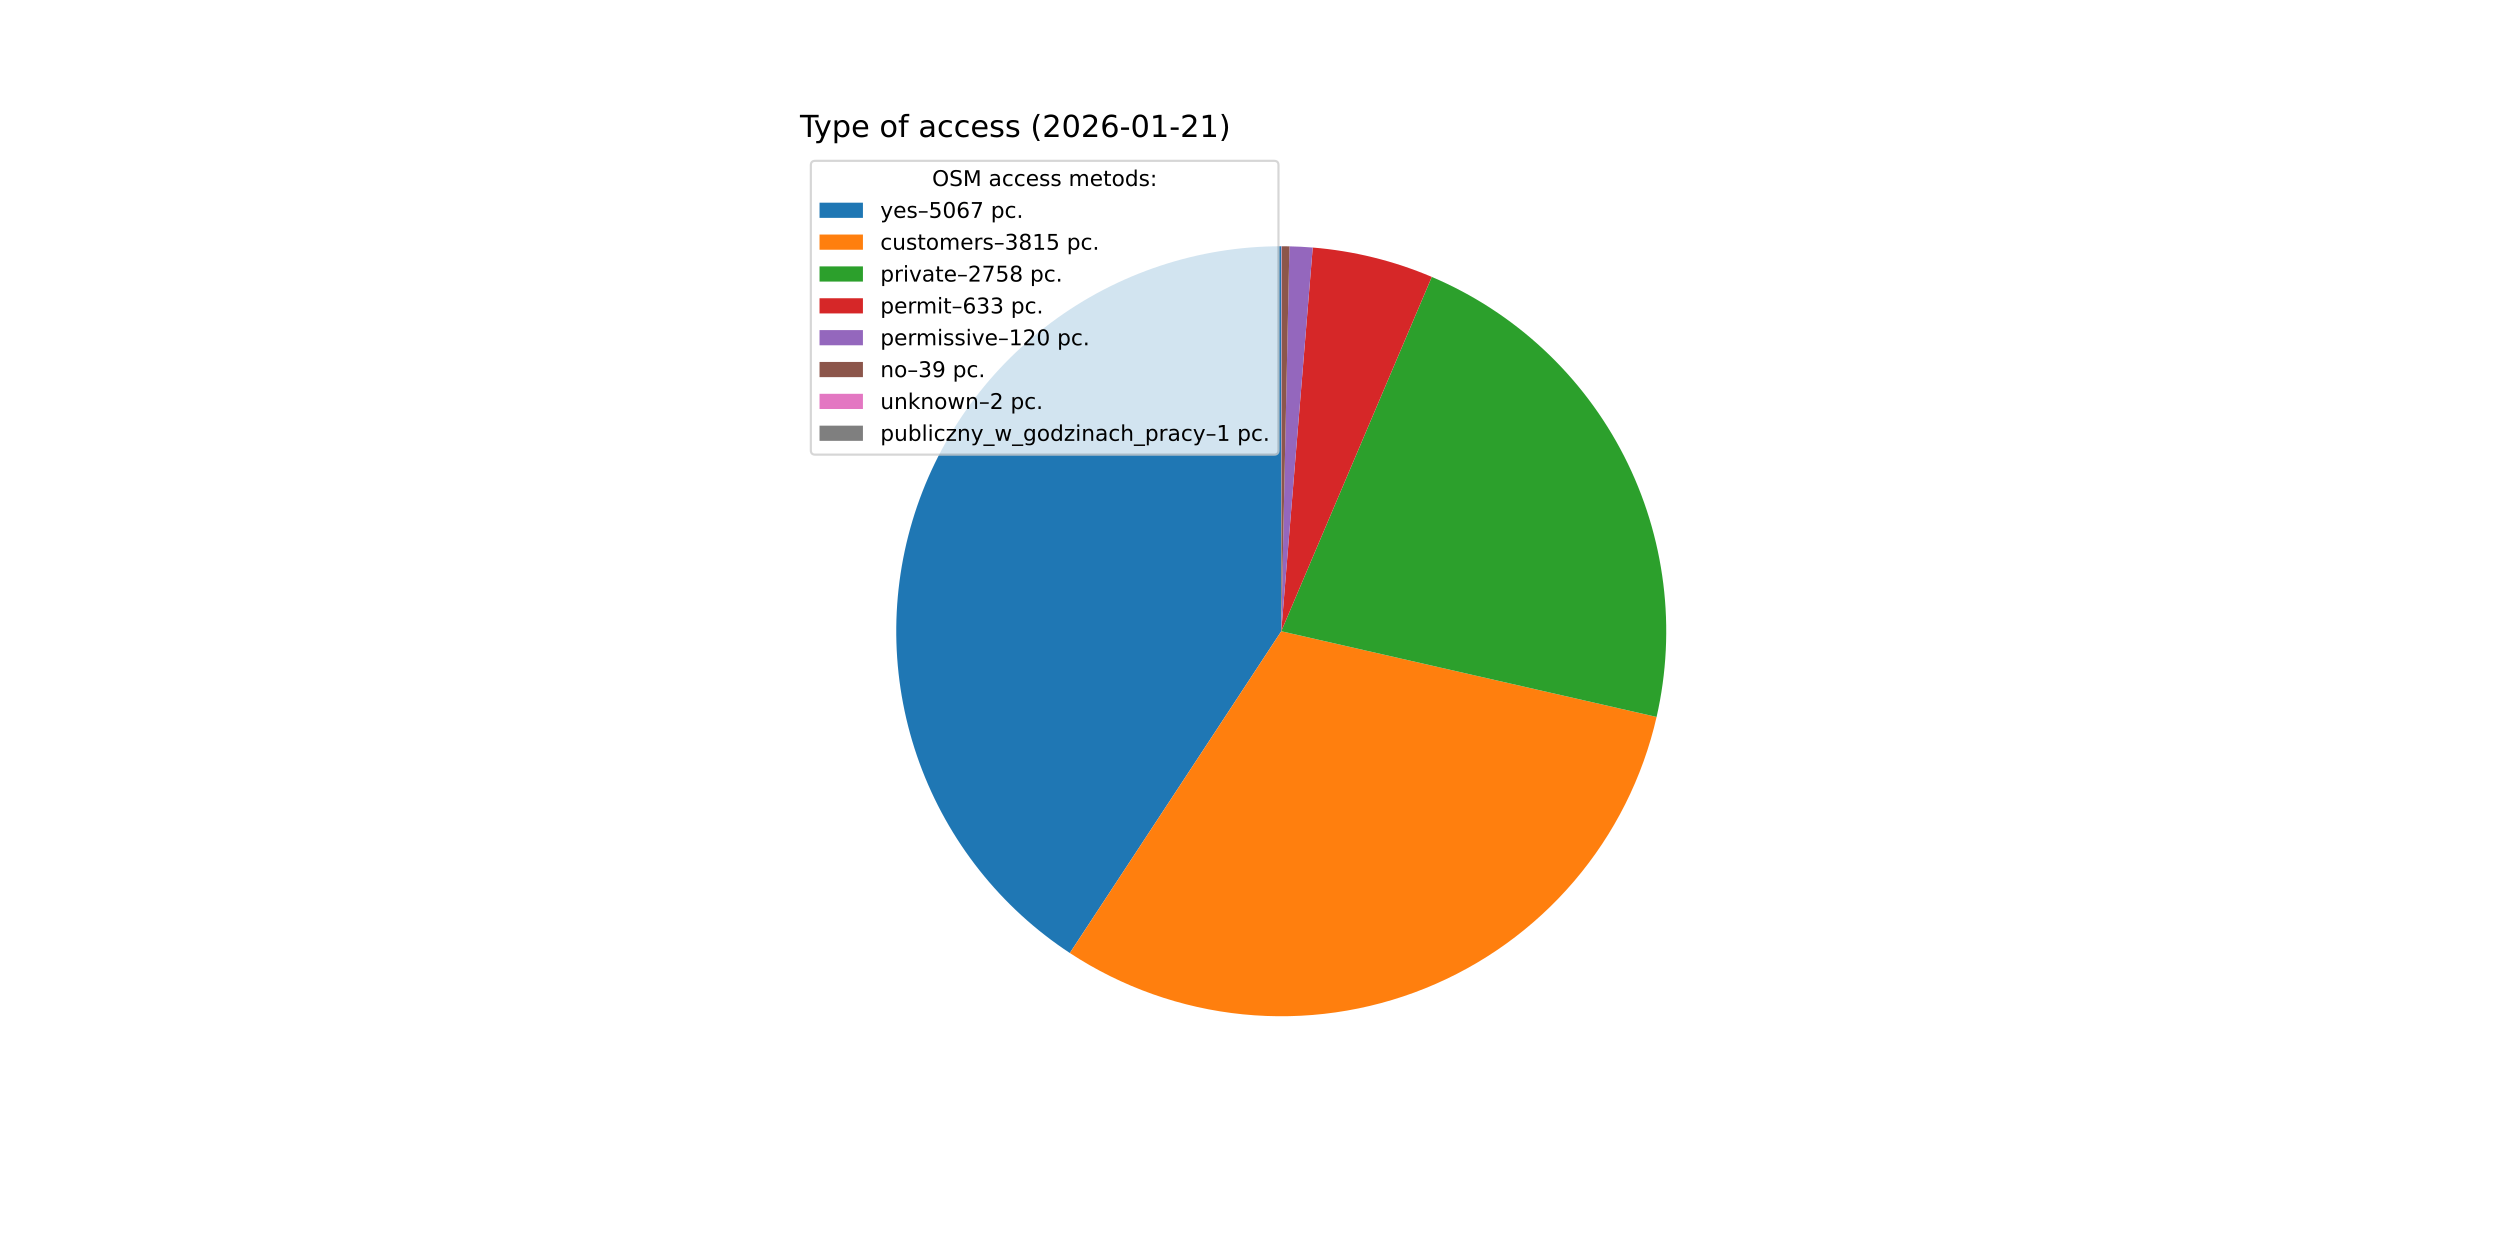
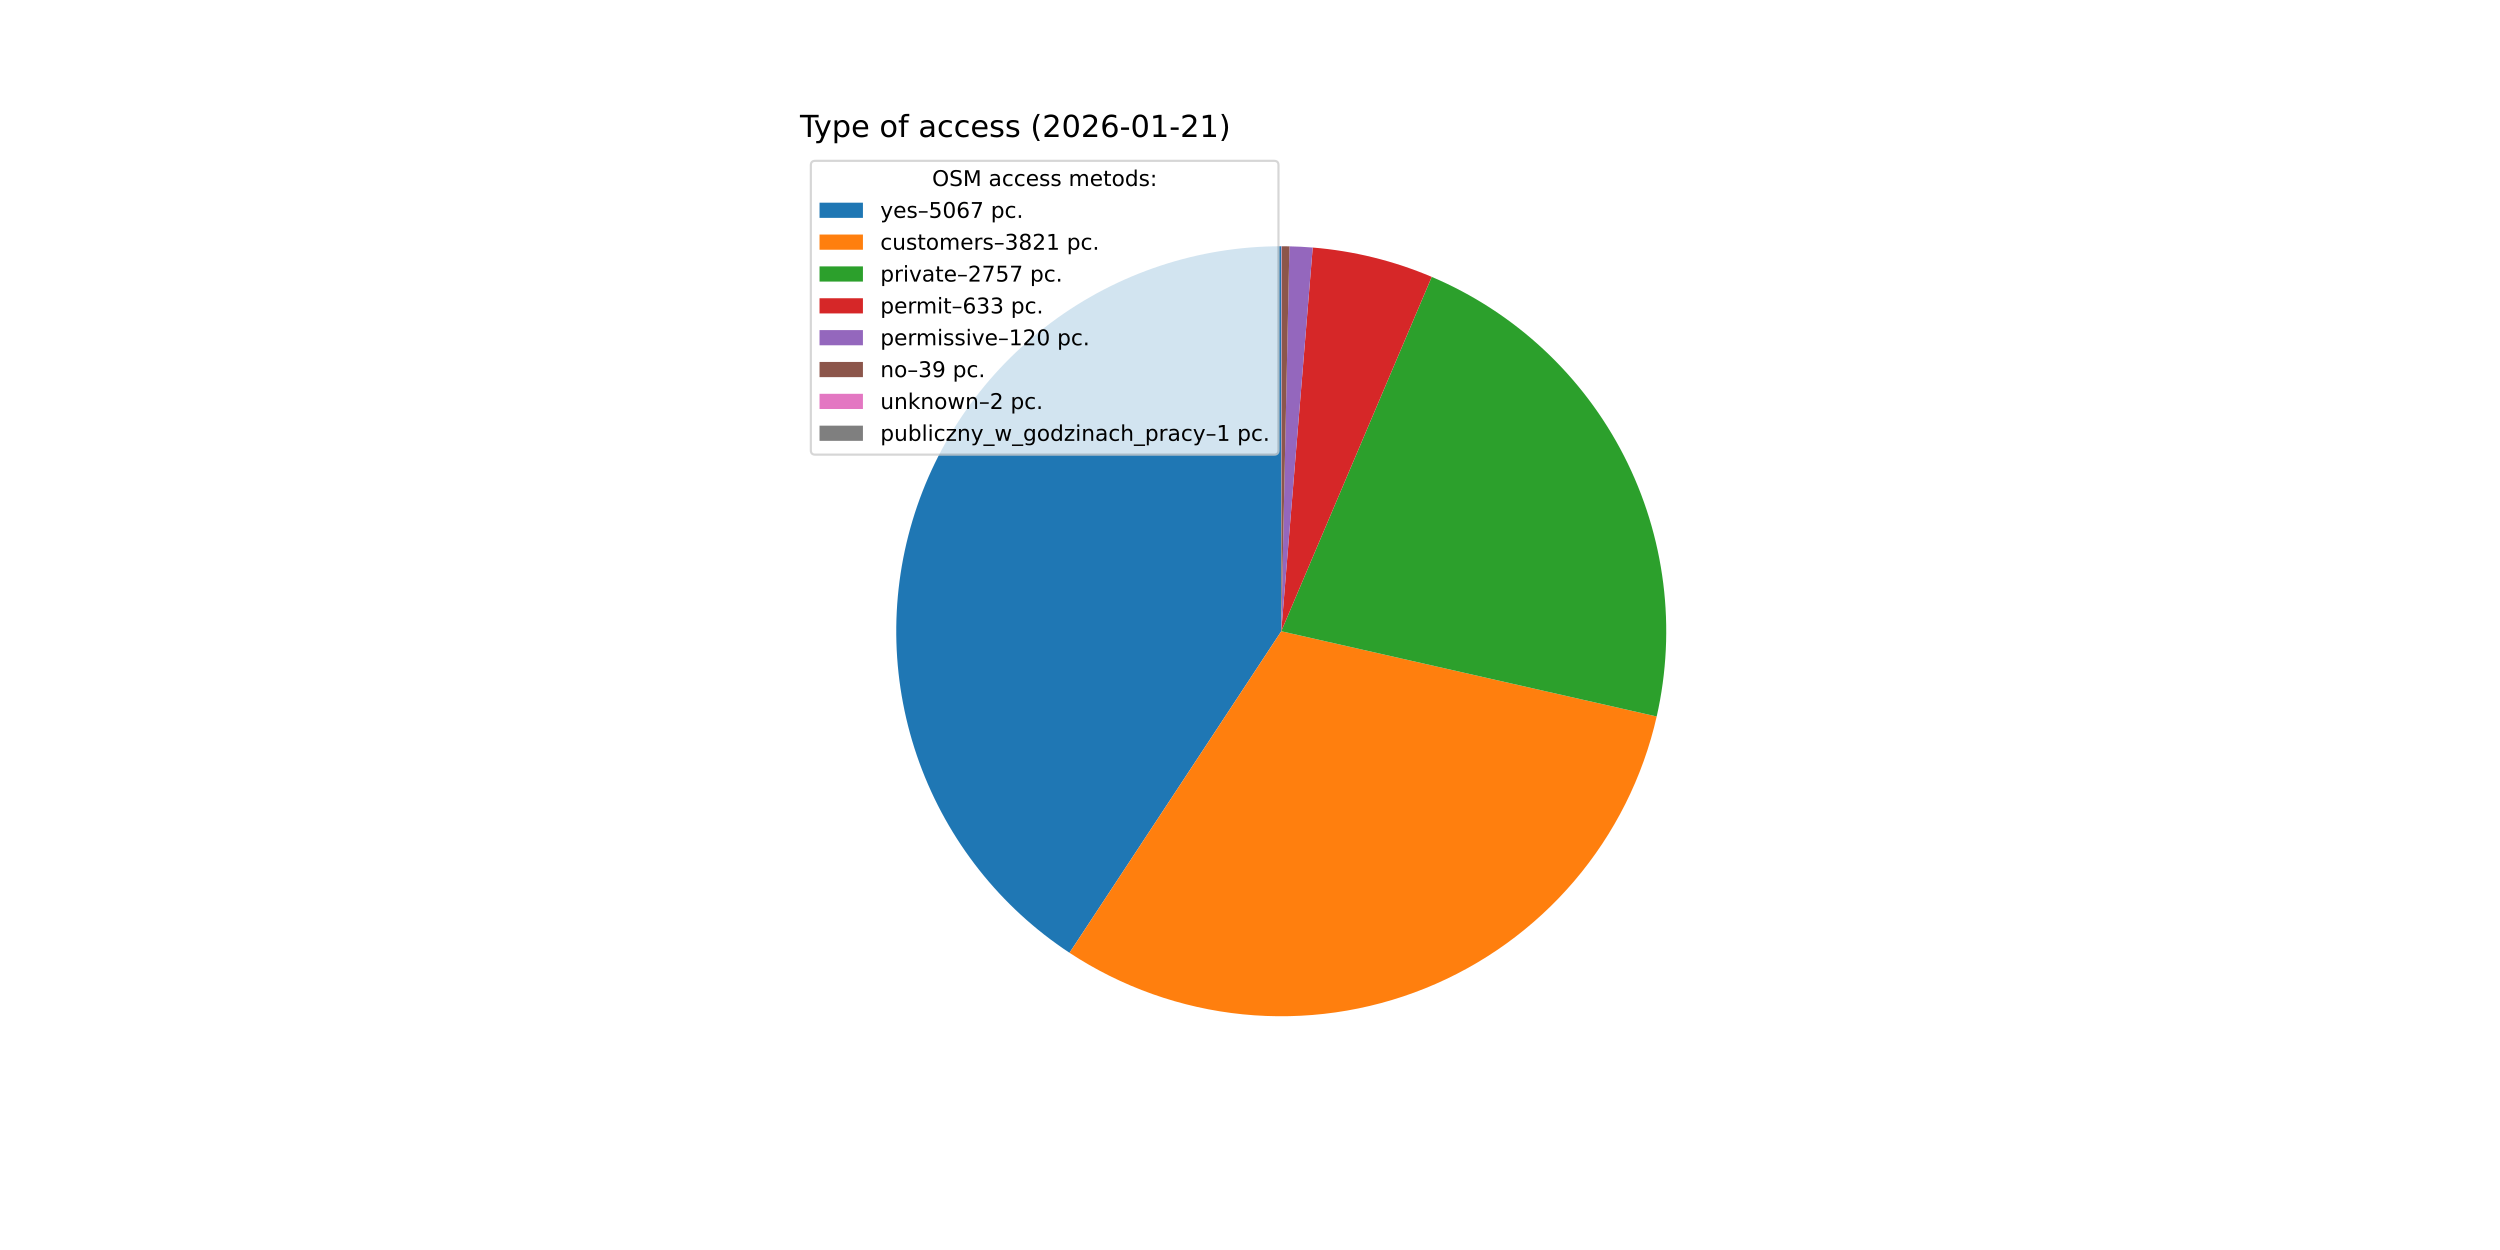
<svg xmlns="http://www.w3.org/2000/svg" xmlns:xlink="http://www.w3.org/1999/xlink" width="1152pt" height="576pt" viewBox="0 0 1152 576" version="1.1">
  <defs>
    <style type="text/css">*{stroke-linejoin: round; stroke-linecap: butt}</style>
  </defs>
  <g id="figure_1">
    <g id="patch_1">
      <path d="M 0 576  L 1152 576  L 1152 0  L 0 0  z " style="fill: #ffffff" />
    </g>
    <g id="axes_1">
      <g id="patch_2">
-         <path d="M 590.4 113.472  C 552.229 113.472 515.059 125.791 484.443 148.589  C 453.828 171.386 431.373 203.467 420.434 240.037  C 409.494 276.607 410.644 315.749 423.711 351.613  C 436.779 387.478 461.079 418.185 492.979 439.146  L 590.4 290.88  z " style="fill: #1f77b4" />
+         <path d="M 590.4 113.472  C 552.245 113.472 515.089 125.781 484.48 148.562  C 453.871 171.342 431.413 203.4 420.46 239.95  C 409.506 276.499 410.63 315.625 423.665 351.485  C 436.699 387.345 460.961 418.06 492.827 439.046  L 590.4 290.88  z " style="fill: #1f77b4" />
      </g>
      <g id="patch_3">
-         <path d="M 492.979 439.146  C 516.911 454.871 544.298 464.57 572.792 467.412  C 601.286 470.254 630.05 466.156 656.616 455.468  C 683.182 444.78 706.77 427.817 725.357 406.033  C 743.944 384.25 756.983 358.287 763.357 330.369  L 590.4 290.88  z " style="fill: #ff7f0e" />
+         <path d="M 492.827 439.046  C 516.771 454.814 544.184 464.545 572.71 467.404  C 601.237 470.263 630.035 466.164 656.632 455.461  C 683.229 444.758 706.838 427.765 725.433 405.944  C 744.027 384.122 757.058 358.115 763.405 330.157  L 590.4 290.88  z " style="fill: #ff7f0e" />
      </g>
      <g id="patch_4">
-         <path d="M 763.357 330.369  C 772.621 289.796 767.319 247.23 748.385 210.169  C 729.452 173.108 698.068 143.866 659.764 127.594  L 590.4 290.88  z " style="fill: #2ca02c" />
+         <path d="M 763.405 330.157  C 772.612 289.605 767.274 247.078 748.329 210.059  C 729.385 173.04 698.014 143.836 659.737 127.583  L 590.4 290.88  z " style="fill: #2ca02c" />
      </g>
      <g id="patch_5">
-         <path d="M 659.764 127.594  C 651.055 123.895 642.064 120.898 632.877 118.632  C 623.69 116.367 614.336 114.84 604.906 114.066  L 590.4 290.88  z " style="fill: #d62728" />
+         <path d="M 659.737 127.583  C 651.031 123.886 642.043 120.892 632.86 118.628  C 623.676 116.364 614.327 114.839 604.9 114.066  L 590.4 290.88  z " style="fill: #d62728" />
      </g>
      <g id="patch_6">
-         <path d="M 604.906 114.066  C 603.119 113.919 601.33 113.8 599.539 113.708  C 597.749 113.615 595.957 113.55 594.165 113.512  L 590.4 290.88  z " style="fill: #9467bd" />
+         <path d="M 604.9 114.066  C 603.114 113.919 601.325 113.8 599.536 113.707  C 597.746 113.615 595.955 113.55 594.163 113.512  L 590.4 290.88  z " style="fill: #9467bd" />
      </g>
      <g id="patch_7">
-         <path d="M 594.165 113.512  C 593.582 113.5 592.999 113.49 592.417 113.483  C 591.834 113.477 591.252 113.473 590.669 113.472  L 590.4 290.88  z " style="fill: #8c564b" />
+         <path d="M 594.163 113.512  C 593.581 113.5 592.999 113.49 592.416 113.483  C 591.834 113.477 591.251 113.473 590.669 113.472  L 590.4 290.88  z " style="fill: #8c564b" />
      </g>
      <g id="patch_8">
        <path d="M 590.669 113.472  C 590.639 113.472 590.609 113.472 590.579 113.472  C 590.549 113.472 590.519 113.472 590.49 113.472  L 590.4 290.88  z " style="fill: #e377c2" />
      </g>
      <g id="patch_9">
        <path d="M 590.49 113.472  C 590.475 113.472 590.46 113.472 590.445 113.472  C 590.43 113.472 590.415 113.472 590.4 113.472  L 590.4 290.88  z " style="fill: #7f7f7f" />
      </g>
      <g id="matplotlib.axis_1" />
      <g id="matplotlib.axis_2" />
      <g id="text_1">
        <g transform="translate(368.64 63.12) scale(0.14 -0.14)">
          <defs>
            <path id="DejaVuSans-54" d="M -19 4666  L 3928 4666  L 3928 4134  L 2272 4134  L 2272 0  L 1638 0  L 1638 4134  L -19 4134  L -19 4666  z " transform="scale(0.015625)" />
            <path id="DejaVuSans-79" d="M 2059 -325  Q 1816 -950 1584 -1140  Q 1353 -1331 966 -1331  L 506 -1331  L 506 -850  L 844 -850  Q 1081 -850 1212 -737  Q 1344 -625 1503 -206  L 1606 56  L 191 3500  L 800 3500  L 1894 763  L 2988 3500  L 3597 3500  L 2059 -325  z " transform="scale(0.015625)" />
            <path id="DejaVuSans-70" d="M 1159 525  L 1159 -1331  L 581 -1331  L 581 3500  L 1159 3500  L 1159 2969  Q 1341 3281 1617 3432  Q 1894 3584 2278 3584  Q 2916 3584 3314 3078  Q 3713 2572 3713 1747  Q 3713 922 3314 415  Q 2916 -91 2278 -91  Q 1894 -91 1617 61  Q 1341 213 1159 525  z M 3116 1747  Q 3116 2381 2855 2742  Q 2594 3103 2138 3103  Q 1681 3103 1420 2742  Q 1159 2381 1159 1747  Q 1159 1113 1420 752  Q 1681 391 2138 391  Q 2594 391 2855 752  Q 3116 1113 3116 1747  z " transform="scale(0.015625)" />
            <path id="DejaVuSans-65" d="M 3597 1894  L 3597 1613  L 953 1613  Q 991 1019 1311 708  Q 1631 397 2203 397  Q 2534 397 2845 478  Q 3156 559 3463 722  L 3463 178  Q 3153 47 2828 -22  Q 2503 -91 2169 -91  Q 1331 -91 842 396  Q 353 884 353 1716  Q 353 2575 817 3079  Q 1281 3584 2069 3584  Q 2775 3584 3186 3129  Q 3597 2675 3597 1894  z M 3022 2063  Q 3016 2534 2758 2815  Q 2500 3097 2075 3097  Q 1594 3097 1305 2825  Q 1016 2553 972 2059  L 3022 2063  z " transform="scale(0.015625)" />
            <path id="DejaVuSans-20" transform="scale(0.015625)" />
            <path id="DejaVuSans-6f" d="M 1959 3097  Q 1497 3097 1228 2736  Q 959 2375 959 1747  Q 959 1119 1226 758  Q 1494 397 1959 397  Q 2419 397 2687 759  Q 2956 1122 2956 1747  Q 2956 2369 2687 2733  Q 2419 3097 1959 3097  z M 1959 3584  Q 2709 3584 3137 3096  Q 3566 2609 3566 1747  Q 3566 888 3137 398  Q 2709 -91 1959 -91  Q 1206 -91 779 398  Q 353 888 353 1747  Q 353 2609 779 3096  Q 1206 3584 1959 3584  z " transform="scale(0.015625)" />
            <path id="DejaVuSans-66" d="M 2375 4863  L 2375 4384  L 1825 4384  Q 1516 4384 1395 4259  Q 1275 4134 1275 3809  L 1275 3500  L 2222 3500  L 2222 3053  L 1275 3053  L 1275 0  L 697 0  L 697 3053  L 147 3053  L 147 3500  L 697 3500  L 697 3744  Q 697 4328 969 4595  Q 1241 4863 1831 4863  L 2375 4863  z " transform="scale(0.015625)" />
            <path id="DejaVuSans-61" d="M 2194 1759  Q 1497 1759 1228 1600  Q 959 1441 959 1056  Q 959 750 1161 570  Q 1363 391 1709 391  Q 2188 391 2477 730  Q 2766 1069 2766 1631  L 2766 1759  L 2194 1759  z M 3341 1997  L 3341 0  L 2766 0  L 2766 531  Q 2569 213 2275 61  Q 1981 -91 1556 -91  Q 1019 -91 701 211  Q 384 513 384 1019  Q 384 1609 779 1909  Q 1175 2209 1959 2209  L 2766 2209  L 2766 2266  Q 2766 2663 2505 2880  Q 2244 3097 1772 3097  Q 1472 3097 1187 3025  Q 903 2953 641 2809  L 641 3341  Q 956 3463 1253 3523  Q 1550 3584 1831 3584  Q 2591 3584 2966 3190  Q 3341 2797 3341 1997  z " transform="scale(0.015625)" />
            <path id="DejaVuSans-63" d="M 3122 3366  L 3122 2828  Q 2878 2963 2633 3030  Q 2388 3097 2138 3097  Q 1578 3097 1268 2742  Q 959 2388 959 1747  Q 959 1106 1268 751  Q 1578 397 2138 397  Q 2388 397 2633 464  Q 2878 531 3122 666  L 3122 134  Q 2881 22 2623 -34  Q 2366 -91 2075 -91  Q 1284 -91 818 406  Q 353 903 353 1747  Q 353 2603 823 3093  Q 1294 3584 2113 3584  Q 2378 3584 2631 3529  Q 2884 3475 3122 3366  z " transform="scale(0.015625)" />
            <path id="DejaVuSans-73" d="M 2834 3397  L 2834 2853  Q 2591 2978 2328 3040  Q 2066 3103 1784 3103  Q 1356 3103 1142 2972  Q 928 2841 928 2578  Q 928 2378 1081 2264  Q 1234 2150 1697 2047  L 1894 2003  Q 2506 1872 2764 1633  Q 3022 1394 3022 966  Q 3022 478 2636 193  Q 2250 -91 1575 -91  Q 1294 -91 989 -36  Q 684 19 347 128  L 347 722  Q 666 556 975 473  Q 1284 391 1588 391  Q 1994 391 2212 530  Q 2431 669 2431 922  Q 2431 1156 2273 1281  Q 2116 1406 1581 1522  L 1381 1569  Q 847 1681 609 1914  Q 372 2147 372 2553  Q 372 3047 722 3315  Q 1072 3584 1716 3584  Q 2034 3584 2315 3537  Q 2597 3491 2834 3397  z " transform="scale(0.015625)" />
            <path id="DejaVuSans-28" d="M 1984 4856  Q 1566 4138 1362 3434  Q 1159 2731 1159 2009  Q 1159 1288 1364 580  Q 1569 -128 1984 -844  L 1484 -844  Q 1016 -109 783 600  Q 550 1309 550 2009  Q 550 2706 781 3412  Q 1013 4119 1484 4856  L 1984 4856  z " transform="scale(0.015625)" />
            <path id="DejaVuSans-32" d="M 1228 531  L 3431 531  L 3431 0  L 469 0  L 469 531  Q 828 903 1448 1529  Q 2069 2156 2228 2338  Q 2531 2678 2651 2914  Q 2772 3150 2772 3378  Q 2772 3750 2511 3984  Q 2250 4219 1831 4219  Q 1534 4219 1204 4116  Q 875 4013 500 3803  L 500 4441  Q 881 4594 1212 4672  Q 1544 4750 1819 4750  Q 2544 4750 2975 4387  Q 3406 4025 3406 3419  Q 3406 3131 3298 2873  Q 3191 2616 2906 2266  Q 2828 2175 2409 1742  Q 1991 1309 1228 531  z " transform="scale(0.015625)" />
            <path id="DejaVuSans-30" d="M 2034 4250  Q 1547 4250 1301 3770  Q 1056 3291 1056 2328  Q 1056 1369 1301 889  Q 1547 409 2034 409  Q 2525 409 2770 889  Q 3016 1369 3016 2328  Q 3016 3291 2770 3770  Q 2525 4250 2034 4250  z M 2034 4750  Q 2819 4750 3233 4129  Q 3647 3509 3647 2328  Q 3647 1150 3233 529  Q 2819 -91 2034 -91  Q 1250 -91 836 529  Q 422 1150 422 2328  Q 422 3509 836 4129  Q 1250 4750 2034 4750  z " transform="scale(0.015625)" />
            <path id="DejaVuSans-36" d="M 2113 2584  Q 1688 2584 1439 2293  Q 1191 2003 1191 1497  Q 1191 994 1439 701  Q 1688 409 2113 409  Q 2538 409 2786 701  Q 3034 994 3034 1497  Q 3034 2003 2786 2293  Q 2538 2584 2113 2584  z M 3366 4563  L 3366 3988  Q 3128 4100 2886 4159  Q 2644 4219 2406 4219  Q 1781 4219 1451 3797  Q 1122 3375 1075 2522  Q 1259 2794 1537 2939  Q 1816 3084 2150 3084  Q 2853 3084 3261 2657  Q 3669 2231 3669 1497  Q 3669 778 3244 343  Q 2819 -91 2113 -91  Q 1303 -91 875 529  Q 447 1150 447 2328  Q 447 3434 972 4092  Q 1497 4750 2381 4750  Q 2619 4750 2861 4703  Q 3103 4656 3366 4563  z " transform="scale(0.015625)" />
            <path id="DejaVuSans-2d" d="M 313 2009  L 1997 2009  L 1997 1497  L 313 1497  L 313 2009  z " transform="scale(0.015625)" />
            <path id="DejaVuSans-31" d="M 794 531  L 1825 531  L 1825 4091  L 703 3866  L 703 4441  L 1819 4666  L 2450 4666  L 2450 531  L 3481 531  L 3481 0  L 794 0  L 794 531  z " transform="scale(0.015625)" />
            <path id="DejaVuSans-29" d="M 513 4856  L 1013 4856  Q 1481 4119 1714 3412  Q 1947 2706 1947 2009  Q 1947 1309 1714 600  Q 1481 -109 1013 -844  L 513 -844  Q 928 -128 1133 580  Q 1338 1288 1338 2009  Q 1338 2731 1133 3434  Q 928 4138 513 4856  z " transform="scale(0.015625)" />
          </defs>
          <use xlink:href="#DejaVuSans-54" />
          <use xlink:href="#DejaVuSans-79" x="45.459" />
          <use xlink:href="#DejaVuSans-70" x="104.639" />
          <use xlink:href="#DejaVuSans-65" x="168.115" />
          <use xlink:href="#DejaVuSans-20" x="229.639" />
          <use xlink:href="#DejaVuSans-6f" x="261.426" />
          <use xlink:href="#DejaVuSans-66" x="322.607" />
          <use xlink:href="#DejaVuSans-20" x="357.812" />
          <use xlink:href="#DejaVuSans-61" x="389.6" />
          <use xlink:href="#DejaVuSans-63" x="450.879" />
          <use xlink:href="#DejaVuSans-63" x="505.859" />
          <use xlink:href="#DejaVuSans-65" x="560.84" />
          <use xlink:href="#DejaVuSans-73" x="622.363" />
          <use xlink:href="#DejaVuSans-73" x="674.463" />
          <use xlink:href="#DejaVuSans-20" x="726.562" />
          <use xlink:href="#DejaVuSans-28" x="758.35" />
          <use xlink:href="#DejaVuSans-32" x="797.363" />
          <use xlink:href="#DejaVuSans-30" x="860.986" />
          <use xlink:href="#DejaVuSans-32" x="924.609" />
          <use xlink:href="#DejaVuSans-36" x="988.232" />
          <use xlink:href="#DejaVuSans-2d" x="1051.855" />
          <use xlink:href="#DejaVuSans-30" x="1087.939" />
          <use xlink:href="#DejaVuSans-31" x="1151.562" />
          <use xlink:href="#DejaVuSans-2d" x="1215.186" />
          <use xlink:href="#DejaVuSans-32" x="1251.27" />
          <use xlink:href="#DejaVuSans-31" x="1314.893" />
          <use xlink:href="#DejaVuSans-29" x="1378.516" />
        </g>
      </g>
      <g id="legend_1">
        <g id="patch_10">
          <path d="M 375.64 209.501  L 587.126 209.501  Q 589.126 209.501 589.126 207.501  L 589.126 76.12  Q 589.126 74.12 587.126 74.12  L 375.64 74.12  Q 373.64 74.12 373.64 76.12  L 373.64 207.501  Q 373.64 209.501 375.64 209.501  z " style="fill: #ffffff; opacity: 0.8; stroke: #cccccc; stroke-linejoin: miter" />
        </g>
        <g id="text_2">
          <g transform="translate(429.5025 85.71844) scale(0.1 -0.1)">
            <defs>
              <path id="DejaVuSans-4f" d="M 2522 4238  Q 1834 4238 1429 3725  Q 1025 3213 1025 2328  Q 1025 1447 1429 934  Q 1834 422 2522 422  Q 3209 422 3611 934  Q 4013 1447 4013 2328  Q 4013 3213 3611 3725  Q 3209 4238 2522 4238  z M 2522 4750  Q 3503 4750 4090 4092  Q 4678 3434 4678 2328  Q 4678 1225 4090 567  Q 3503 -91 2522 -91  Q 1538 -91 948 565  Q 359 1222 359 2328  Q 359 3434 948 4092  Q 1538 4750 2522 4750  z " transform="scale(0.015625)" />
              <path id="DejaVuSans-53" d="M 3425 4513  L 3425 3897  Q 3066 4069 2747 4153  Q 2428 4238 2131 4238  Q 1616 4238 1336 4038  Q 1056 3838 1056 3469  Q 1056 3159 1242 3001  Q 1428 2844 1947 2747  L 2328 2669  Q 3034 2534 3370 2195  Q 3706 1856 3706 1288  Q 3706 609 3251 259  Q 2797 -91 1919 -91  Q 1588 -91 1214 -16  Q 841 59 441 206  L 441 856  Q 825 641 1194 531  Q 1563 422 1919 422  Q 2459 422 2753 634  Q 3047 847 3047 1241  Q 3047 1584 2836 1778  Q 2625 1972 2144 2069  L 1759 2144  Q 1053 2284 737 2584  Q 422 2884 422 3419  Q 422 4038 858 4394  Q 1294 4750 2059 4750  Q 2388 4750 2728 4690  Q 3069 4631 3425 4513  z " transform="scale(0.015625)" />
              <path id="DejaVuSans-4d" d="M 628 4666  L 1569 4666  L 2759 1491  L 3956 4666  L 4897 4666  L 4897 0  L 4281 0  L 4281 4097  L 3078 897  L 2444 897  L 1241 4097  L 1241 0  L 628 0  L 628 4666  z " transform="scale(0.015625)" />
              <path id="DejaVuSans-6d" d="M 3328 2828  Q 3544 3216 3844 3400  Q 4144 3584 4550 3584  Q 5097 3584 5394 3201  Q 5691 2819 5691 2113  L 5691 0  L 5113 0  L 5113 2094  Q 5113 2597 4934 2840  Q 4756 3084 4391 3084  Q 3944 3084 3684 2787  Q 3425 2491 3425 1978  L 3425 0  L 2847 0  L 2847 2094  Q 2847 2600 2669 2842  Q 2491 3084 2119 3084  Q 1678 3084 1418 2786  Q 1159 2488 1159 1978  L 1159 0  L 581 0  L 581 3500  L 1159 3500  L 1159 2956  Q 1356 3278 1631 3431  Q 1906 3584 2284 3584  Q 2666 3584 2933 3390  Q 3200 3197 3328 2828  z " transform="scale(0.015625)" />
              <path id="DejaVuSans-74" d="M 1172 4494  L 1172 3500  L 2356 3500  L 2356 3053  L 1172 3053  L 1172 1153  Q 1172 725 1289 603  Q 1406 481 1766 481  L 2356 481  L 2356 0  L 1766 0  Q 1100 0 847 248  Q 594 497 594 1153  L 594 3053  L 172 3053  L 172 3500  L 594 3500  L 594 4494  L 1172 4494  z " transform="scale(0.015625)" />
              <path id="DejaVuSans-64" d="M 2906 2969  L 2906 4863  L 3481 4863  L 3481 0  L 2906 0  L 2906 525  Q 2725 213 2448 61  Q 2172 -91 1784 -91  Q 1150 -91 751 415  Q 353 922 353 1747  Q 353 2572 751 3078  Q 1150 3584 1784 3584  Q 2172 3584 2448 3432  Q 2725 3281 2906 2969  z M 947 1747  Q 947 1113 1208 752  Q 1469 391 1925 391  Q 2381 391 2643 752  Q 2906 1113 2906 1747  Q 2906 2381 2643 2742  Q 2381 3103 1925 3103  Q 1469 3103 1208 2742  Q 947 2381 947 1747  z " transform="scale(0.015625)" />
              <path id="DejaVuSans-3a" d="M 750 794  L 1409 794  L 1409 0  L 750 0  L 750 794  z M 750 3309  L 1409 3309  L 1409 2516  L 750 2516  L 750 3309  z " transform="scale(0.015625)" />
            </defs>
            <use xlink:href="#DejaVuSans-4f" />
            <use xlink:href="#DejaVuSans-53" x="78.711" />
            <use xlink:href="#DejaVuSans-4d" x="142.188" />
            <use xlink:href="#DejaVuSans-20" x="228.467" />
            <use xlink:href="#DejaVuSans-61" x="260.254" />
            <use xlink:href="#DejaVuSans-63" x="321.533" />
            <use xlink:href="#DejaVuSans-63" x="376.514" />
            <use xlink:href="#DejaVuSans-65" x="431.494" />
            <use xlink:href="#DejaVuSans-73" x="493.018" />
            <use xlink:href="#DejaVuSans-73" x="545.117" />
            <use xlink:href="#DejaVuSans-20" x="597.217" />
            <use xlink:href="#DejaVuSans-6d" x="629.004" />
            <use xlink:href="#DejaVuSans-65" x="726.416" />
            <use xlink:href="#DejaVuSans-74" x="787.939" />
            <use xlink:href="#DejaVuSans-6f" x="827.148" />
            <use xlink:href="#DejaVuSans-64" x="888.33" />
            <use xlink:href="#DejaVuSans-73" x="951.807" />
            <use xlink:href="#DejaVuSans-3a" x="1003.906" />
          </g>
        </g>
        <g id="patch_11">
          <path d="M 377.64 100.397  L 397.64 100.397  L 397.64 93.397  L 377.64 93.397  z " style="fill: #1f77b4" />
        </g>
        <g id="text_3">
          <g transform="translate(405.64 100.3966) scale(0.1 -0.1)">
            <defs>
              <path id="DejaVuSans-2013" d="M 313 1978  L 2888 1978  L 2888 1528  L 313 1528  L 313 1978  z " transform="scale(0.015625)" />
              <path id="DejaVuSans-35" d="M 691 4666  L 3169 4666  L 3169 4134  L 1269 4134  L 1269 2991  Q 1406 3038 1543 3061  Q 1681 3084 1819 3084  Q 2600 3084 3056 2656  Q 3513 2228 3513 1497  Q 3513 744 3044 326  Q 2575 -91 1722 -91  Q 1428 -91 1123 -41  Q 819 9 494 109  L 494 744  Q 775 591 1075 516  Q 1375 441 1709 441  Q 2250 441 2565 725  Q 2881 1009 2881 1497  Q 2881 1984 2565 2268  Q 2250 2553 1709 2553  Q 1456 2553 1204 2497  Q 953 2441 691 2322  L 691 4666  z " transform="scale(0.015625)" />
              <path id="DejaVuSans-37" d="M 525 4666  L 3525 4666  L 3525 4397  L 1831 0  L 1172 0  L 2766 4134  L 525 4134  L 525 4666  z " transform="scale(0.015625)" />
              <path id="DejaVuSans-2e" d="M 684 794  L 1344 794  L 1344 0  L 684 0  L 684 794  z " transform="scale(0.015625)" />
            </defs>
            <use xlink:href="#DejaVuSans-79" />
            <use xlink:href="#DejaVuSans-65" x="59.18" />
            <use xlink:href="#DejaVuSans-73" x="120.703" />
            <use xlink:href="#DejaVuSans-2013" x="172.803" />
            <use xlink:href="#DejaVuSans-35" x="222.803" />
            <use xlink:href="#DejaVuSans-30" x="286.426" />
            <use xlink:href="#DejaVuSans-36" x="350.049" />
            <use xlink:href="#DejaVuSans-37" x="413.672" />
            <use xlink:href="#DejaVuSans-20" x="477.295" />
            <use xlink:href="#DejaVuSans-70" x="509.082" />
            <use xlink:href="#DejaVuSans-63" x="572.559" />
            <use xlink:href="#DejaVuSans-2e" x="627.539" />
          </g>
        </g>
        <g id="patch_12">
          <path d="M 377.64 115.075  L 397.64 115.075  L 397.64 108.075  L 377.64 108.075  z " style="fill: #ff7f0e" />
        </g>
        <g id="text_4">
          <g transform="translate(405.64 115.0747) scale(0.1 -0.1)">
            <defs>
              <path id="DejaVuSans-75" d="M 544 1381  L 544 3500  L 1119 3500  L 1119 1403  Q 1119 906 1312 657  Q 1506 409 1894 409  Q 2359 409 2629 706  Q 2900 1003 2900 1516  L 2900 3500  L 3475 3500  L 3475 0  L 2900 0  L 2900 538  Q 2691 219 2414 64  Q 2138 -91 1772 -91  Q 1169 -91 856 284  Q 544 659 544 1381  z M 1991 3584  L 1991 3584  z " transform="scale(0.015625)" />
              <path id="DejaVuSans-72" d="M 2631 2963  Q 2534 3019 2420 3045  Q 2306 3072 2169 3072  Q 1681 3072 1420 2755  Q 1159 2438 1159 1844  L 1159 0  L 581 0  L 581 3500  L 1159 3500  L 1159 2956  Q 1341 3275 1631 3429  Q 1922 3584 2338 3584  Q 2397 3584 2469 3576  Q 2541 3569 2628 3553  L 2631 2963  z " transform="scale(0.015625)" />
              <path id="DejaVuSans-33" d="M 2597 2516  Q 3050 2419 3304 2112  Q 3559 1806 3559 1356  Q 3559 666 3084 287  Q 2609 -91 1734 -91  Q 1441 -91 1130 -33  Q 819 25 488 141  L 488 750  Q 750 597 1062 519  Q 1375 441 1716 441  Q 2309 441 2620 675  Q 2931 909 2931 1356  Q 2931 1769 2642 2001  Q 2353 2234 1838 2234  L 1294 2234  L 1294 2753  L 1863 2753  Q 2328 2753 2575 2939  Q 2822 3125 2822 3475  Q 2822 3834 2567 4026  Q 2313 4219 1838 4219  Q 1578 4219 1281 4162  Q 984 4106 628 3988  L 628 4550  Q 988 4650 1302 4700  Q 1616 4750 1894 4750  Q 2613 4750 3031 4423  Q 3450 4097 3450 3541  Q 3450 3153 3228 2886  Q 3006 2619 2597 2516  z " transform="scale(0.015625)" />
              <path id="DejaVuSans-38" d="M 2034 2216  Q 1584 2216 1326 1975  Q 1069 1734 1069 1313  Q 1069 891 1326 650  Q 1584 409 2034 409  Q 2484 409 2743 651  Q 3003 894 3003 1313  Q 3003 1734 2745 1975  Q 2488 2216 2034 2216  z M 1403 2484  Q 997 2584 770 2862  Q 544 3141 544 3541  Q 544 4100 942 4425  Q 1341 4750 2034 4750  Q 2731 4750 3128 4425  Q 3525 4100 3525 3541  Q 3525 3141 3298 2862  Q 3072 2584 2669 2484  Q 3125 2378 3379 2068  Q 3634 1759 3634 1313  Q 3634 634 3220 271  Q 2806 -91 2034 -91  Q 1263 -91 848 271  Q 434 634 434 1313  Q 434 1759 690 2068  Q 947 2378 1403 2484  z M 1172 3481  Q 1172 3119 1398 2916  Q 1625 2713 2034 2713  Q 2441 2713 2670 2916  Q 2900 3119 2900 3481  Q 2900 3844 2670 4047  Q 2441 4250 2034 4250  Q 1625 4250 1398 4047  Q 1172 3844 1172 3481  z " transform="scale(0.015625)" />
            </defs>
            <use xlink:href="#DejaVuSans-63" />
            <use xlink:href="#DejaVuSans-75" x="54.98" />
            <use xlink:href="#DejaVuSans-73" x="118.359" />
            <use xlink:href="#DejaVuSans-74" x="170.459" />
            <use xlink:href="#DejaVuSans-6f" x="209.668" />
            <use xlink:href="#DejaVuSans-6d" x="270.85" />
            <use xlink:href="#DejaVuSans-65" x="368.262" />
            <use xlink:href="#DejaVuSans-72" x="429.785" />
            <use xlink:href="#DejaVuSans-73" x="470.898" />
            <use xlink:href="#DejaVuSans-2013" x="522.998" />
            <use xlink:href="#DejaVuSans-33" x="572.998" />
            <use xlink:href="#DejaVuSans-38" x="636.621" />
-             <use xlink:href="#DejaVuSans-31" x="700.244" />
-             <use xlink:href="#DejaVuSans-35" x="763.867" />
+             <use xlink:href="#DejaVuSans-32" x="700.244" />
+             <use xlink:href="#DejaVuSans-31" x="763.867" />
            <use xlink:href="#DejaVuSans-20" x="827.49" />
            <use xlink:href="#DejaVuSans-70" x="859.277" />
            <use xlink:href="#DejaVuSans-63" x="922.754" />
            <use xlink:href="#DejaVuSans-2e" x="977.734" />
          </g>
        </g>
        <g id="patch_13">
          <path d="M 377.64 129.753  L 397.64 129.753  L 397.64 122.753  L 377.64 122.753  z " style="fill: #2ca02c" />
        </g>
        <g id="text_5">
          <g transform="translate(405.64 129.7528) scale(0.1 -0.1)">
            <defs>
              <path id="DejaVuSans-69" d="M 603 3500  L 1178 3500  L 1178 0  L 603 0  L 603 3500  z M 603 4863  L 1178 4863  L 1178 4134  L 603 4134  L 603 4863  z " transform="scale(0.015625)" />
              <path id="DejaVuSans-76" d="M 191 3500  L 800 3500  L 1894 563  L 2988 3500  L 3597 3500  L 2284 0  L 1503 0  L 191 3500  z " transform="scale(0.015625)" />
            </defs>
            <use xlink:href="#DejaVuSans-70" />
            <use xlink:href="#DejaVuSans-72" x="63.477" />
            <use xlink:href="#DejaVuSans-69" x="104.59" />
            <use xlink:href="#DejaVuSans-76" x="132.373" />
            <use xlink:href="#DejaVuSans-61" x="191.553" />
            <use xlink:href="#DejaVuSans-74" x="252.832" />
            <use xlink:href="#DejaVuSans-65" x="292.041" />
            <use xlink:href="#DejaVuSans-2013" x="353.564" />
            <use xlink:href="#DejaVuSans-32" x="403.564" />
            <use xlink:href="#DejaVuSans-37" x="467.188" />
            <use xlink:href="#DejaVuSans-35" x="530.811" />
-             <use xlink:href="#DejaVuSans-38" x="594.434" />
+             <use xlink:href="#DejaVuSans-37" x="594.434" />
            <use xlink:href="#DejaVuSans-20" x="658.057" />
            <use xlink:href="#DejaVuSans-70" x="689.844" />
            <use xlink:href="#DejaVuSans-63" x="753.32" />
            <use xlink:href="#DejaVuSans-2e" x="808.301" />
          </g>
        </g>
        <g id="patch_14">
          <path d="M 377.64 144.431  L 397.64 144.431  L 397.64 137.431  L 377.64 137.431  z " style="fill: #d62728" />
        </g>
        <g id="text_6">
          <g transform="translate(405.64 144.4309) scale(0.1 -0.1)">
            <use xlink:href="#DejaVuSans-70" />
            <use xlink:href="#DejaVuSans-65" x="63.477" />
            <use xlink:href="#DejaVuSans-72" x="125" />
            <use xlink:href="#DejaVuSans-6d" x="164.363" />
            <use xlink:href="#DejaVuSans-69" x="261.775" />
            <use xlink:href="#DejaVuSans-74" x="289.559" />
            <use xlink:href="#DejaVuSans-2013" x="328.768" />
            <use xlink:href="#DejaVuSans-36" x="378.768" />
            <use xlink:href="#DejaVuSans-33" x="442.391" />
            <use xlink:href="#DejaVuSans-33" x="506.014" />
            <use xlink:href="#DejaVuSans-20" x="569.637" />
            <use xlink:href="#DejaVuSans-70" x="601.424" />
            <use xlink:href="#DejaVuSans-63" x="664.9" />
            <use xlink:href="#DejaVuSans-2e" x="719.881" />
          </g>
        </g>
        <g id="patch_15">
          <path d="M 377.64 159.109  L 397.64 159.109  L 397.64 152.109  L 377.64 152.109  z " style="fill: #9467bd" />
        </g>
        <g id="text_7">
          <g transform="translate(405.64 159.1091) scale(0.1 -0.1)">
            <use xlink:href="#DejaVuSans-70" />
            <use xlink:href="#DejaVuSans-65" x="63.477" />
            <use xlink:href="#DejaVuSans-72" x="125" />
            <use xlink:href="#DejaVuSans-6d" x="164.363" />
            <use xlink:href="#DejaVuSans-69" x="261.775" />
            <use xlink:href="#DejaVuSans-73" x="289.559" />
            <use xlink:href="#DejaVuSans-73" x="341.658" />
            <use xlink:href="#DejaVuSans-69" x="393.758" />
            <use xlink:href="#DejaVuSans-76" x="421.541" />
            <use xlink:href="#DejaVuSans-65" x="480.721" />
            <use xlink:href="#DejaVuSans-2013" x="542.244" />
            <use xlink:href="#DejaVuSans-31" x="592.244" />
            <use xlink:href="#DejaVuSans-32" x="655.867" />
            <use xlink:href="#DejaVuSans-30" x="719.49" />
            <use xlink:href="#DejaVuSans-20" x="783.113" />
            <use xlink:href="#DejaVuSans-70" x="814.9" />
            <use xlink:href="#DejaVuSans-63" x="878.377" />
            <use xlink:href="#DejaVuSans-2e" x="933.357" />
          </g>
        </g>
        <g id="patch_16">
          <path d="M 377.64 173.787  L 397.64 173.787  L 397.64 166.787  L 377.64 166.787  z " style="fill: #8c564b" />
        </g>
        <g id="text_8">
          <g transform="translate(405.64 173.7872) scale(0.1 -0.1)">
            <defs>
              <path id="DejaVuSans-6e" d="M 3513 2113  L 3513 0  L 2938 0  L 2938 2094  Q 2938 2591 2744 2837  Q 2550 3084 2163 3084  Q 1697 3084 1428 2787  Q 1159 2491 1159 1978  L 1159 0  L 581 0  L 581 3500  L 1159 3500  L 1159 2956  Q 1366 3272 1645 3428  Q 1925 3584 2291 3584  Q 2894 3584 3203 3211  Q 3513 2838 3513 2113  z " transform="scale(0.015625)" />
              <path id="DejaVuSans-39" d="M 703 97  L 703 672  Q 941 559 1184 500  Q 1428 441 1663 441  Q 2288 441 2617 861  Q 2947 1281 2994 2138  Q 2813 1869 2534 1725  Q 2256 1581 1919 1581  Q 1219 1581 811 2004  Q 403 2428 403 3163  Q 403 3881 828 4315  Q 1253 4750 1959 4750  Q 2769 4750 3195 4129  Q 3622 3509 3622 2328  Q 3622 1225 3098 567  Q 2575 -91 1691 -91  Q 1453 -91 1209 -44  Q 966 3 703 97  z M 1959 2075  Q 2384 2075 2632 2365  Q 2881 2656 2881 3163  Q 2881 3666 2632 3958  Q 2384 4250 1959 4250  Q 1534 4250 1286 3958  Q 1038 3666 1038 3163  Q 1038 2656 1286 2365  Q 1534 2075 1959 2075  z " transform="scale(0.015625)" />
            </defs>
            <use xlink:href="#DejaVuSans-6e" />
            <use xlink:href="#DejaVuSans-6f" x="63.379" />
            <use xlink:href="#DejaVuSans-2013" x="124.561" />
            <use xlink:href="#DejaVuSans-33" x="174.561" />
            <use xlink:href="#DejaVuSans-39" x="238.184" />
            <use xlink:href="#DejaVuSans-20" x="301.807" />
            <use xlink:href="#DejaVuSans-70" x="333.594" />
            <use xlink:href="#DejaVuSans-63" x="397.07" />
            <use xlink:href="#DejaVuSans-2e" x="452.051" />
          </g>
        </g>
        <g id="patch_17">
          <path d="M 377.64 188.465  L 397.64 188.465  L 397.64 181.465  L 377.64 181.465  z " style="fill: #e377c2" />
        </g>
        <g id="text_9">
          <g transform="translate(405.64 188.4653) scale(0.1 -0.1)">
            <defs>
              <path id="DejaVuSans-6b" d="M 581 4863  L 1159 4863  L 1159 1991  L 2875 3500  L 3609 3500  L 1753 1863  L 3688 0  L 2938 0  L 1159 1709  L 1159 0  L 581 0  L 581 4863  z " transform="scale(0.015625)" />
              <path id="DejaVuSans-77" d="M 269 3500  L 844 3500  L 1563 769  L 2278 3500  L 2956 3500  L 3675 769  L 4391 3500  L 4966 3500  L 4050 0  L 3372 0  L 2619 2869  L 1863 0  L 1184 0  L 269 3500  z " transform="scale(0.015625)" />
            </defs>
            <use xlink:href="#DejaVuSans-75" />
            <use xlink:href="#DejaVuSans-6e" x="63.379" />
            <use xlink:href="#DejaVuSans-6b" x="126.758" />
            <use xlink:href="#DejaVuSans-6e" x="184.668" />
            <use xlink:href="#DejaVuSans-6f" x="248.047" />
            <use xlink:href="#DejaVuSans-77" x="309.229" />
            <use xlink:href="#DejaVuSans-6e" x="391.016" />
            <use xlink:href="#DejaVuSans-2013" x="454.395" />
            <use xlink:href="#DejaVuSans-32" x="504.395" />
            <use xlink:href="#DejaVuSans-20" x="568.018" />
            <use xlink:href="#DejaVuSans-70" x="599.805" />
            <use xlink:href="#DejaVuSans-63" x="663.281" />
            <use xlink:href="#DejaVuSans-2e" x="718.262" />
          </g>
        </g>
        <g id="patch_18">
          <path d="M 377.64 203.143  L 397.64 203.143  L 397.64 196.143  L 377.64 196.143  z " style="fill: #7f7f7f" />
        </g>
        <g id="text_10">
          <g transform="translate(405.64 203.1434) scale(0.1 -0.1)">
            <defs>
              <path id="DejaVuSans-62" d="M 3116 1747  Q 3116 2381 2855 2742  Q 2594 3103 2138 3103  Q 1681 3103 1420 2742  Q 1159 2381 1159 1747  Q 1159 1113 1420 752  Q 1681 391 2138 391  Q 2594 391 2855 752  Q 3116 1113 3116 1747  z M 1159 2969  Q 1341 3281 1617 3432  Q 1894 3584 2278 3584  Q 2916 3584 3314 3078  Q 3713 2572 3713 1747  Q 3713 922 3314 415  Q 2916 -91 2278 -91  Q 1894 -91 1617 61  Q 1341 213 1159 525  L 1159 0  L 581 0  L 581 4863  L 1159 4863  L 1159 2969  z " transform="scale(0.015625)" />
              <path id="DejaVuSans-6c" d="M 603 4863  L 1178 4863  L 1178 0  L 603 0  L 603 4863  z " transform="scale(0.015625)" />
              <path id="DejaVuSans-7a" d="M 353 3500  L 3084 3500  L 3084 2975  L 922 459  L 3084 459  L 3084 0  L 275 0  L 275 525  L 2438 3041  L 353 3041  L 353 3500  z " transform="scale(0.015625)" />
              <path id="DejaVuSans-5f" d="M 3263 -1063  L 3263 -1509  L -63 -1509  L -63 -1063  L 3263 -1063  z " transform="scale(0.015625)" />
              <path id="DejaVuSans-67" d="M 2906 1791  Q 2906 2416 2648 2759  Q 2391 3103 1925 3103  Q 1463 3103 1205 2759  Q 947 2416 947 1791  Q 947 1169 1205 825  Q 1463 481 1925 481  Q 2391 481 2648 825  Q 2906 1169 2906 1791  z M 3481 434  Q 3481 -459 3084 -895  Q 2688 -1331 1869 -1331  Q 1566 -1331 1297 -1286  Q 1028 -1241 775 -1147  L 775 -588  Q 1028 -725 1275 -790  Q 1522 -856 1778 -856  Q 2344 -856 2625 -561  Q 2906 -266 2906 331  L 2906 616  Q 2728 306 2450 153  Q 2172 0 1784 0  Q 1141 0 747 490  Q 353 981 353 1791  Q 353 2603 747 3093  Q 1141 3584 1784 3584  Q 2172 3584 2450 3431  Q 2728 3278 2906 2969  L 2906 3500  L 3481 3500  L 3481 434  z " transform="scale(0.015625)" />
              <path id="DejaVuSans-68" d="M 3513 2113  L 3513 0  L 2938 0  L 2938 2094  Q 2938 2591 2744 2837  Q 2550 3084 2163 3084  Q 1697 3084 1428 2787  Q 1159 2491 1159 1978  L 1159 0  L 581 0  L 581 4863  L 1159 4863  L 1159 2956  Q 1366 3272 1645 3428  Q 1925 3584 2291 3584  Q 2894 3584 3203 3211  Q 3513 2838 3513 2113  z " transform="scale(0.015625)" />
            </defs>
            <use xlink:href="#DejaVuSans-70" />
            <use xlink:href="#DejaVuSans-75" x="63.477" />
            <use xlink:href="#DejaVuSans-62" x="126.855" />
            <use xlink:href="#DejaVuSans-6c" x="190.332" />
            <use xlink:href="#DejaVuSans-69" x="218.115" />
            <use xlink:href="#DejaVuSans-63" x="245.898" />
            <use xlink:href="#DejaVuSans-7a" x="300.879" />
            <use xlink:href="#DejaVuSans-6e" x="353.369" />
            <use xlink:href="#DejaVuSans-79" x="416.748" />
            <use xlink:href="#DejaVuSans-5f" x="475.928" />
            <use xlink:href="#DejaVuSans-77" x="525.928" />
            <use xlink:href="#DejaVuSans-5f" x="607.715" />
            <use xlink:href="#DejaVuSans-67" x="657.715" />
            <use xlink:href="#DejaVuSans-6f" x="721.191" />
            <use xlink:href="#DejaVuSans-64" x="782.373" />
            <use xlink:href="#DejaVuSans-7a" x="845.85" />
            <use xlink:href="#DejaVuSans-69" x="898.34" />
            <use xlink:href="#DejaVuSans-6e" x="926.123" />
            <use xlink:href="#DejaVuSans-61" x="989.502" />
            <use xlink:href="#DejaVuSans-63" x="1050.781" />
            <use xlink:href="#DejaVuSans-68" x="1105.762" />
            <use xlink:href="#DejaVuSans-5f" x="1169.141" />
            <use xlink:href="#DejaVuSans-70" x="1219.141" />
            <use xlink:href="#DejaVuSans-72" x="1282.617" />
            <use xlink:href="#DejaVuSans-61" x="1323.73" />
            <use xlink:href="#DejaVuSans-63" x="1385.01" />
            <use xlink:href="#DejaVuSans-79" x="1439.99" />
            <use xlink:href="#DejaVuSans-2013" x="1499.17" />
            <use xlink:href="#DejaVuSans-31" x="1549.17" />
            <use xlink:href="#DejaVuSans-20" x="1612.793" />
            <use xlink:href="#DejaVuSans-70" x="1644.58" />
            <use xlink:href="#DejaVuSans-63" x="1708.057" />
            <use xlink:href="#DejaVuSans-2e" x="1763.037" />
          </g>
        </g>
      </g>
    </g>
  </g>
</svg>
